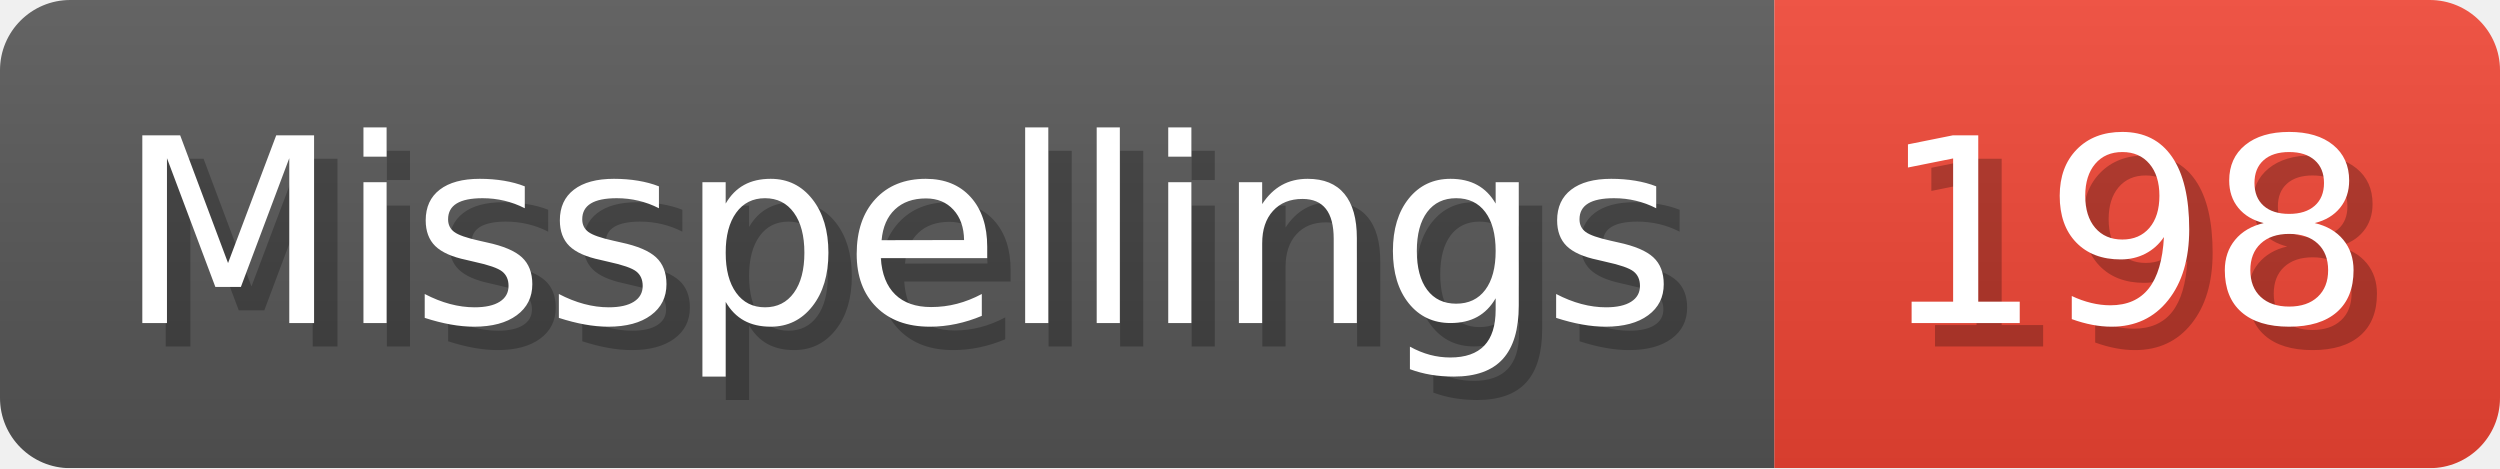
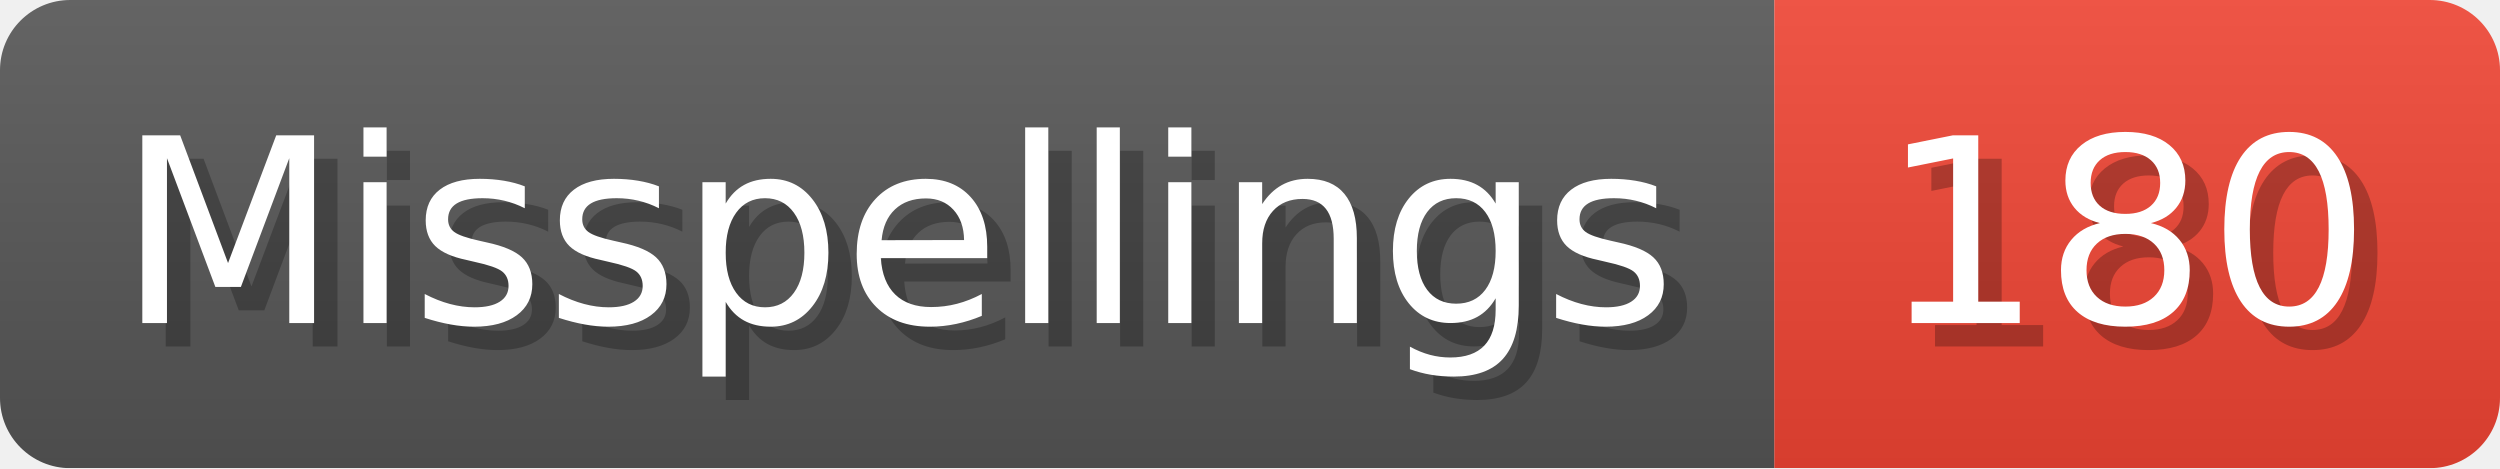
- <svg xmlns="http://www.w3.org/2000/svg" width="106.8" height="20" viewBox="0 0 1068 200" role="img" aria-label="Misspellings: 198">
+ <svg xmlns="http://www.w3.org/2000/svg" width="106.8" height="20" viewBox="0 0 1068 200" role="img" aria-label="Misspellings: 180">
  <linearGradient id="a" x2="0" y2="100%">
    <stop offset="0" stop-opacity=".1" stop-color="#EEE" />
    <stop offset="1" stop-opacity=".1" />
  </linearGradient>
  <mask id="m">
    <rect width="1068" height="200" rx="30" fill="#FFF" />
  </mask>
  <g mask="url(#m)">
    <rect width="758" height="200" fill="#555" />
    <rect width="310" height="200" fill="#E43" x="758" />
    <rect width="1068" height="200" fill="url(#a)" />
  </g>
  <g aria-hidden="true" fill="#fff" text-anchor="start" font-family="Verdana,DejaVu Sans,sans-serif" font-size="110">
    <text x="60" y="148" textLength="658" fill="#000" opacity="0.25">Misspellings</text>
    <text x="50" y="138" textLength="658">Misspellings</text>
-     <text x="813" y="148" textLength="210" fill="#000" opacity="0.25">198</text>
-     <text x="803" y="138" textLength="210">198</text>
+     <text x="813" y="148" textLength="210" fill="#000" opacity="0.25">180</text>
+     <text x="803" y="138" textLength="210">180</text>
  </g>
</svg>
